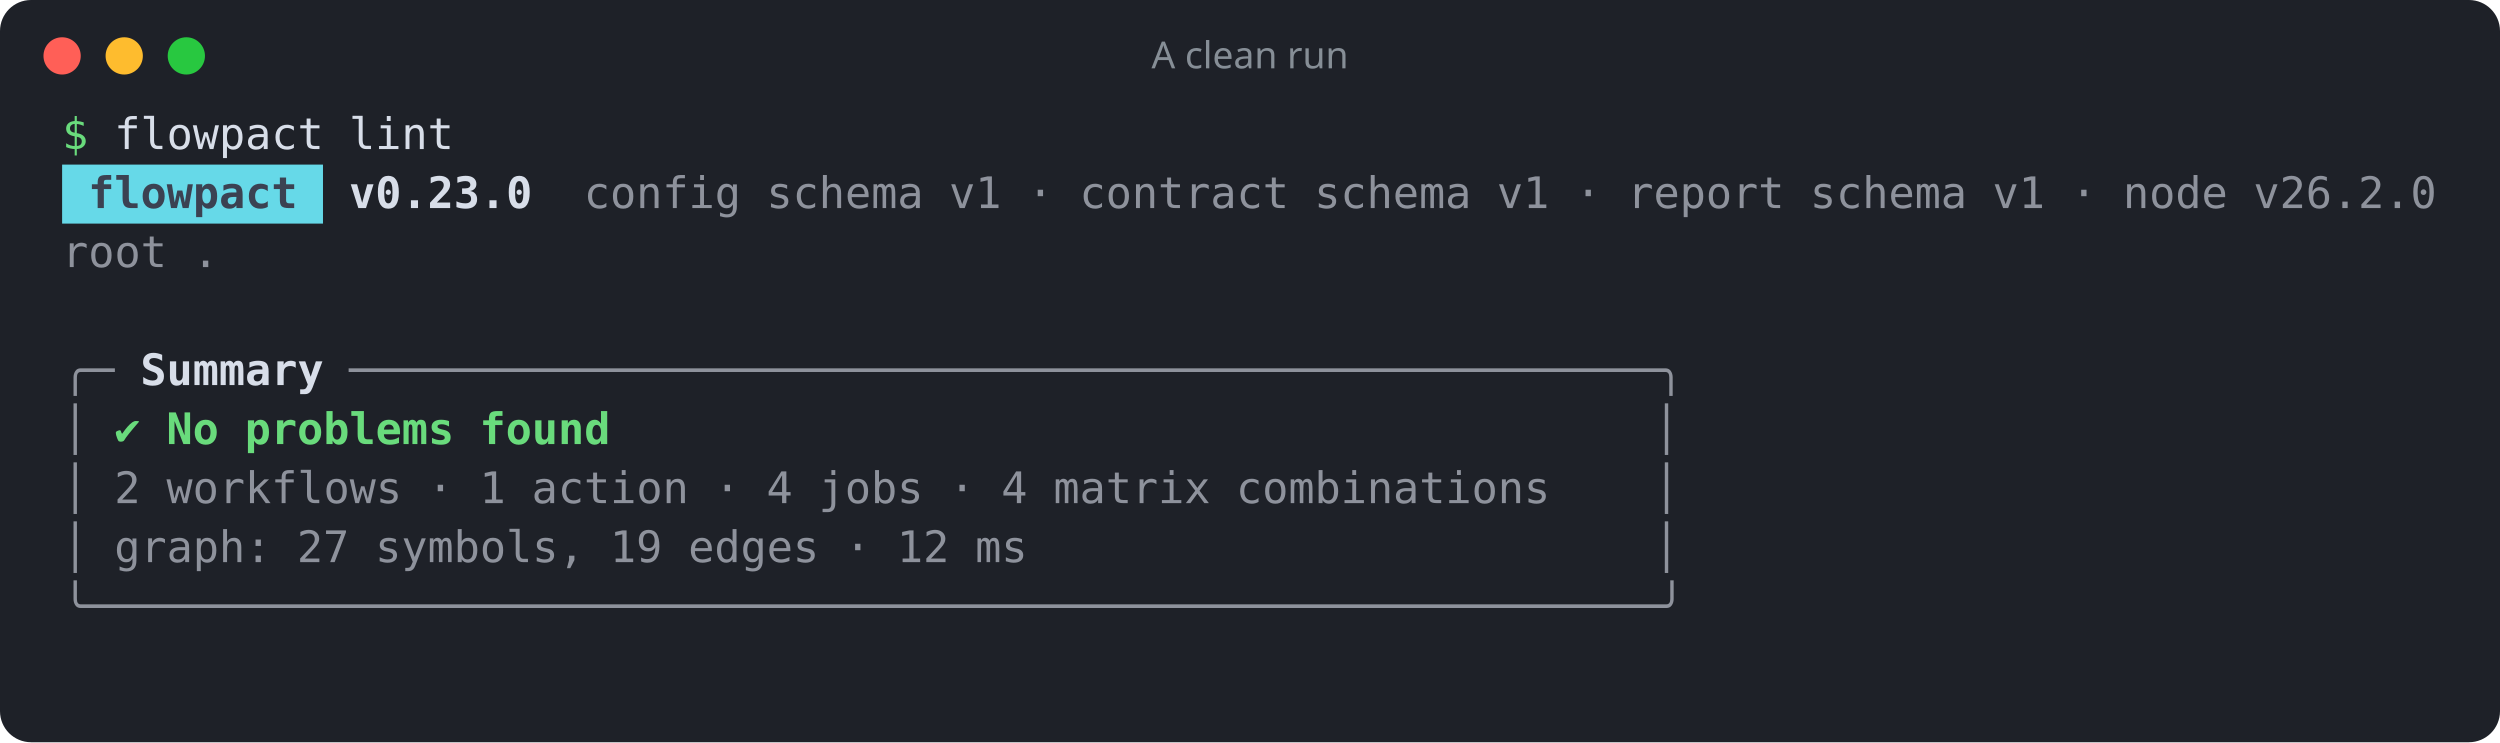
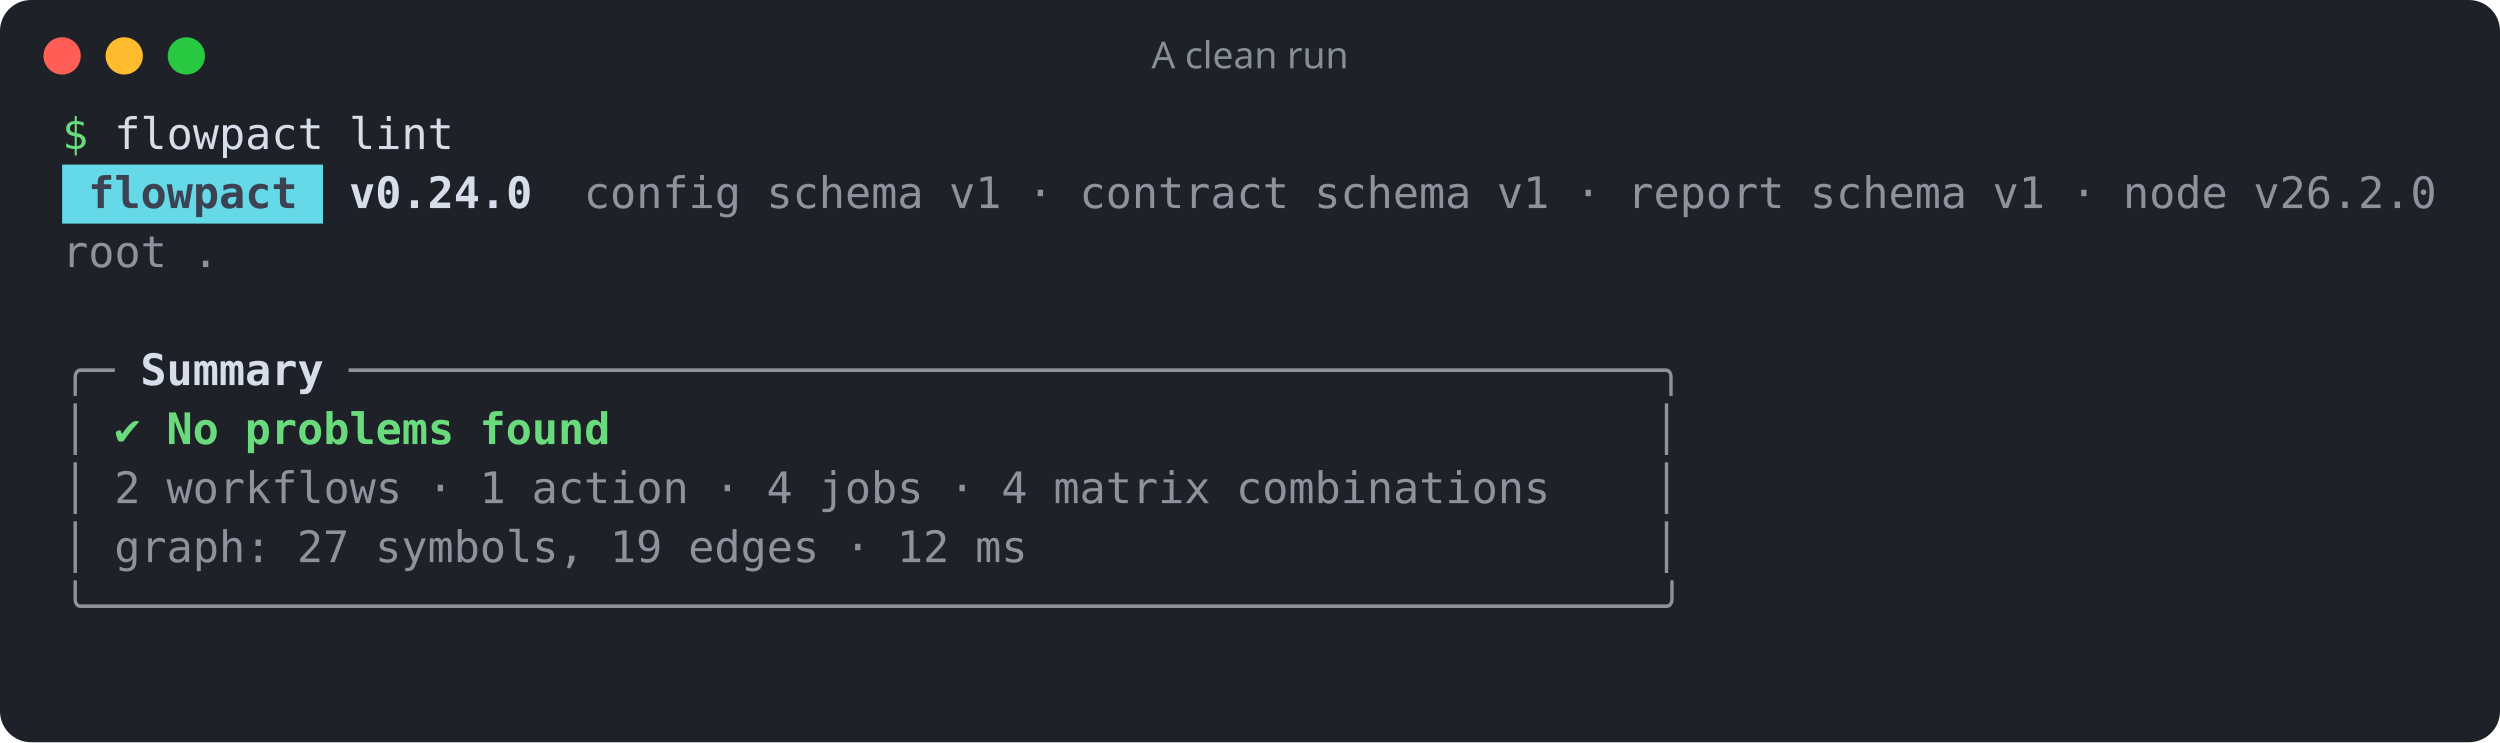
<svg xmlns="http://www.w3.org/2000/svg" width="805" height="239" viewBox="0 0 805 239" role="img" aria-label="A clean run">
  <rect width="100%" height="100%" rx="10" fill="#1e2128" />
  <circle cx="20" cy="18" r="6" fill="#ff5f57" />
  <circle cx="40" cy="18" r="6" fill="#febc2e" />
  <circle cx="60" cy="18" r="6" fill="#28c840" />
  <text x="402.5" y="22" fill="#868e96" font-family="ui-sans-serif,system-ui,sans-serif" font-size="12" text-anchor="middle">A clean run</text>
  <g font-family="ui-monospace,SFMono-Regular,Menlo,Consolas,monospace" font-size="14" xml:space="preserve">
    <text y="48">
      <tspan x="20.0" textLength="8.4" lengthAdjust="spacingAndGlyphs" fill="#69db7c">$</tspan>
      <tspan x="36.8" textLength="67.2" lengthAdjust="spacingAndGlyphs" fill="#d8dee9">flowpact</tspan>
      <tspan x="112.4" textLength="33.6" lengthAdjust="spacingAndGlyphs" fill="#d8dee9">lint</tspan>
    </text>
    <rect x="20" y="53" width="84" height="19" fill="#66d9e8" />
    <text y="67">
      <tspan x="28.4" textLength="67.2" lengthAdjust="spacingAndGlyphs" fill="#3b4252" font-weight="700">flowpact</tspan>
-       <tspan x="112.4" textLength="58.8" lengthAdjust="spacingAndGlyphs" fill="#d8dee9" font-weight="700">v0.23.0</tspan>
+       <tspan x="112.4" textLength="58.8" lengthAdjust="spacingAndGlyphs" fill="#d8dee9" font-weight="700">v0.24.0</tspan>
      <tspan x="188.0" textLength="50.4" lengthAdjust="spacingAndGlyphs" fill="#d8dee9" fill-opacity="0.6">config</tspan>
      <tspan x="246.8" textLength="50.4" lengthAdjust="spacingAndGlyphs" fill="#d8dee9" fill-opacity="0.6">schema</tspan>
      <tspan x="305.6" textLength="16.8" lengthAdjust="spacingAndGlyphs" fill="#d8dee9" fill-opacity="0.6">v1</tspan>
      <tspan x="330.8" textLength="8.4" lengthAdjust="spacingAndGlyphs" fill="#d8dee9" fill-opacity="0.6">·</tspan>
      <tspan x="347.6" textLength="67.2" lengthAdjust="spacingAndGlyphs" fill="#d8dee9" fill-opacity="0.6">contract</tspan>
      <tspan x="423.2" textLength="50.4" lengthAdjust="spacingAndGlyphs" fill="#d8dee9" fill-opacity="0.6">schema</tspan>
      <tspan x="482.0" textLength="16.8" lengthAdjust="spacingAndGlyphs" fill="#d8dee9" fill-opacity="0.6">v1</tspan>
      <tspan x="507.2" textLength="8.4" lengthAdjust="spacingAndGlyphs" fill="#d8dee9" fill-opacity="0.6">·</tspan>
      <tspan x="524.0" textLength="50.4" lengthAdjust="spacingAndGlyphs" fill="#d8dee9" fill-opacity="0.6">report</tspan>
      <tspan x="582.8" textLength="50.4" lengthAdjust="spacingAndGlyphs" fill="#d8dee9" fill-opacity="0.6">schema</tspan>
      <tspan x="641.6" textLength="16.8" lengthAdjust="spacingAndGlyphs" fill="#d8dee9" fill-opacity="0.6">v1</tspan>
      <tspan x="666.8" textLength="8.4" lengthAdjust="spacingAndGlyphs" fill="#d8dee9" fill-opacity="0.6">·</tspan>
      <tspan x="683.6" textLength="33.6" lengthAdjust="spacingAndGlyphs" fill="#d8dee9" fill-opacity="0.6">node</tspan>
      <tspan x="725.6" textLength="58.8" lengthAdjust="spacingAndGlyphs" fill="#d8dee9" fill-opacity="0.6">v26.2.0</tspan>
    </text>
    <text y="86">
      <tspan x="20.0" textLength="33.6" lengthAdjust="spacingAndGlyphs" fill="#d8dee9" fill-opacity="0.6">root</tspan>
      <tspan x="62.0" textLength="8.4" lengthAdjust="spacingAndGlyphs" fill="#d8dee9" fill-opacity="0.6">.</tspan>
    </text>
    <text y="105" />
    <text y="124">
      <tspan x="20.0" textLength="16.8" lengthAdjust="spacingAndGlyphs" fill="#d8dee9" fill-opacity="0.6">╭─</tspan>
      <tspan x="45.2" textLength="58.8" lengthAdjust="spacingAndGlyphs" fill="#d8dee9" font-weight="700">Summary</tspan>
      <tspan x="112.4" textLength="428.4" lengthAdjust="spacingAndGlyphs" fill="#d8dee9" fill-opacity="0.6">──────────────────────────────────────────────────╮</tspan>
    </text>
    <text y="143">
      <tspan x="20.0" textLength="8.4" lengthAdjust="spacingAndGlyphs" fill="#d8dee9" fill-opacity="0.6">│</tspan>
      <tspan x="36.8" textLength="8.4" lengthAdjust="spacingAndGlyphs" fill="#69db7c">✔</tspan>
      <tspan x="53.6" textLength="16.8" lengthAdjust="spacingAndGlyphs" fill="#69db7c" font-weight="700">No</tspan>
      <tspan x="78.8" textLength="67.2" lengthAdjust="spacingAndGlyphs" fill="#69db7c" font-weight="700">problems</tspan>
      <tspan x="154.4" textLength="42.0" lengthAdjust="spacingAndGlyphs" fill="#69db7c" font-weight="700">found</tspan>
      <tspan x="532.4" textLength="8.4" lengthAdjust="spacingAndGlyphs" fill="#d8dee9" fill-opacity="0.6">│</tspan>
    </text>
    <text y="162">
      <tspan x="20.0" textLength="8.4" lengthAdjust="spacingAndGlyphs" fill="#d8dee9" fill-opacity="0.6">│</tspan>
      <tspan x="36.8" textLength="8.4" lengthAdjust="spacingAndGlyphs" fill="#d8dee9" fill-opacity="0.6">2</tspan>
      <tspan x="53.6" textLength="75.6" lengthAdjust="spacingAndGlyphs" fill="#d8dee9" fill-opacity="0.6">workflows</tspan>
      <tspan x="137.6" textLength="8.4" lengthAdjust="spacingAndGlyphs" fill="#d8dee9" fill-opacity="0.6">·</tspan>
      <tspan x="154.4" textLength="8.4" lengthAdjust="spacingAndGlyphs" fill="#d8dee9" fill-opacity="0.6">1</tspan>
      <tspan x="171.2" textLength="50.4" lengthAdjust="spacingAndGlyphs" fill="#d8dee9" fill-opacity="0.6">action</tspan>
      <tspan x="230.0" textLength="8.4" lengthAdjust="spacingAndGlyphs" fill="#d8dee9" fill-opacity="0.6">·</tspan>
      <tspan x="246.8" textLength="8.4" lengthAdjust="spacingAndGlyphs" fill="#d8dee9" fill-opacity="0.6">4</tspan>
      <tspan x="263.6" textLength="33.6" lengthAdjust="spacingAndGlyphs" fill="#d8dee9" fill-opacity="0.6">jobs</tspan>
      <tspan x="305.6" textLength="8.4" lengthAdjust="spacingAndGlyphs" fill="#d8dee9" fill-opacity="0.6">·</tspan>
      <tspan x="322.4" textLength="8.4" lengthAdjust="spacingAndGlyphs" fill="#d8dee9" fill-opacity="0.6">4</tspan>
      <tspan x="339.2" textLength="50.4" lengthAdjust="spacingAndGlyphs" fill="#d8dee9" fill-opacity="0.6">matrix</tspan>
      <tspan x="398.0" textLength="100.8" lengthAdjust="spacingAndGlyphs" fill="#d8dee9" fill-opacity="0.6">combinations</tspan>
      <tspan x="532.4" textLength="8.4" lengthAdjust="spacingAndGlyphs" fill="#d8dee9" fill-opacity="0.6">│</tspan>
    </text>
    <text y="181">
      <tspan x="20.0" textLength="8.4" lengthAdjust="spacingAndGlyphs" fill="#d8dee9" fill-opacity="0.6">│</tspan>
      <tspan x="36.8" textLength="50.4" lengthAdjust="spacingAndGlyphs" fill="#d8dee9" fill-opacity="0.6">graph:</tspan>
      <tspan x="95.6" textLength="16.8" lengthAdjust="spacingAndGlyphs" fill="#d8dee9" fill-opacity="0.6">27</tspan>
      <tspan x="120.8" textLength="67.2" lengthAdjust="spacingAndGlyphs" fill="#d8dee9" fill-opacity="0.6">symbols,</tspan>
      <tspan x="196.4" textLength="16.8" lengthAdjust="spacingAndGlyphs" fill="#d8dee9" fill-opacity="0.6">19</tspan>
      <tspan x="221.6" textLength="42.0" lengthAdjust="spacingAndGlyphs" fill="#d8dee9" fill-opacity="0.6">edges</tspan>
      <tspan x="272.0" textLength="8.4" lengthAdjust="spacingAndGlyphs" fill="#d8dee9" fill-opacity="0.6">·</tspan>
      <tspan x="288.8" textLength="16.8" lengthAdjust="spacingAndGlyphs" fill="#d8dee9" fill-opacity="0.6">12</tspan>
      <tspan x="314.0" textLength="16.8" lengthAdjust="spacingAndGlyphs" fill="#d8dee9" fill-opacity="0.6">ms</tspan>
      <tspan x="532.4" textLength="8.4" lengthAdjust="spacingAndGlyphs" fill="#d8dee9" fill-opacity="0.6">│</tspan>
    </text>
    <text y="200">
      <tspan x="20.0" textLength="520.8" lengthAdjust="spacingAndGlyphs" fill="#d8dee9" fill-opacity="0.6">╰────────────────────────────────────────────────────────────╯</tspan>
    </text>
  </g>
</svg>
